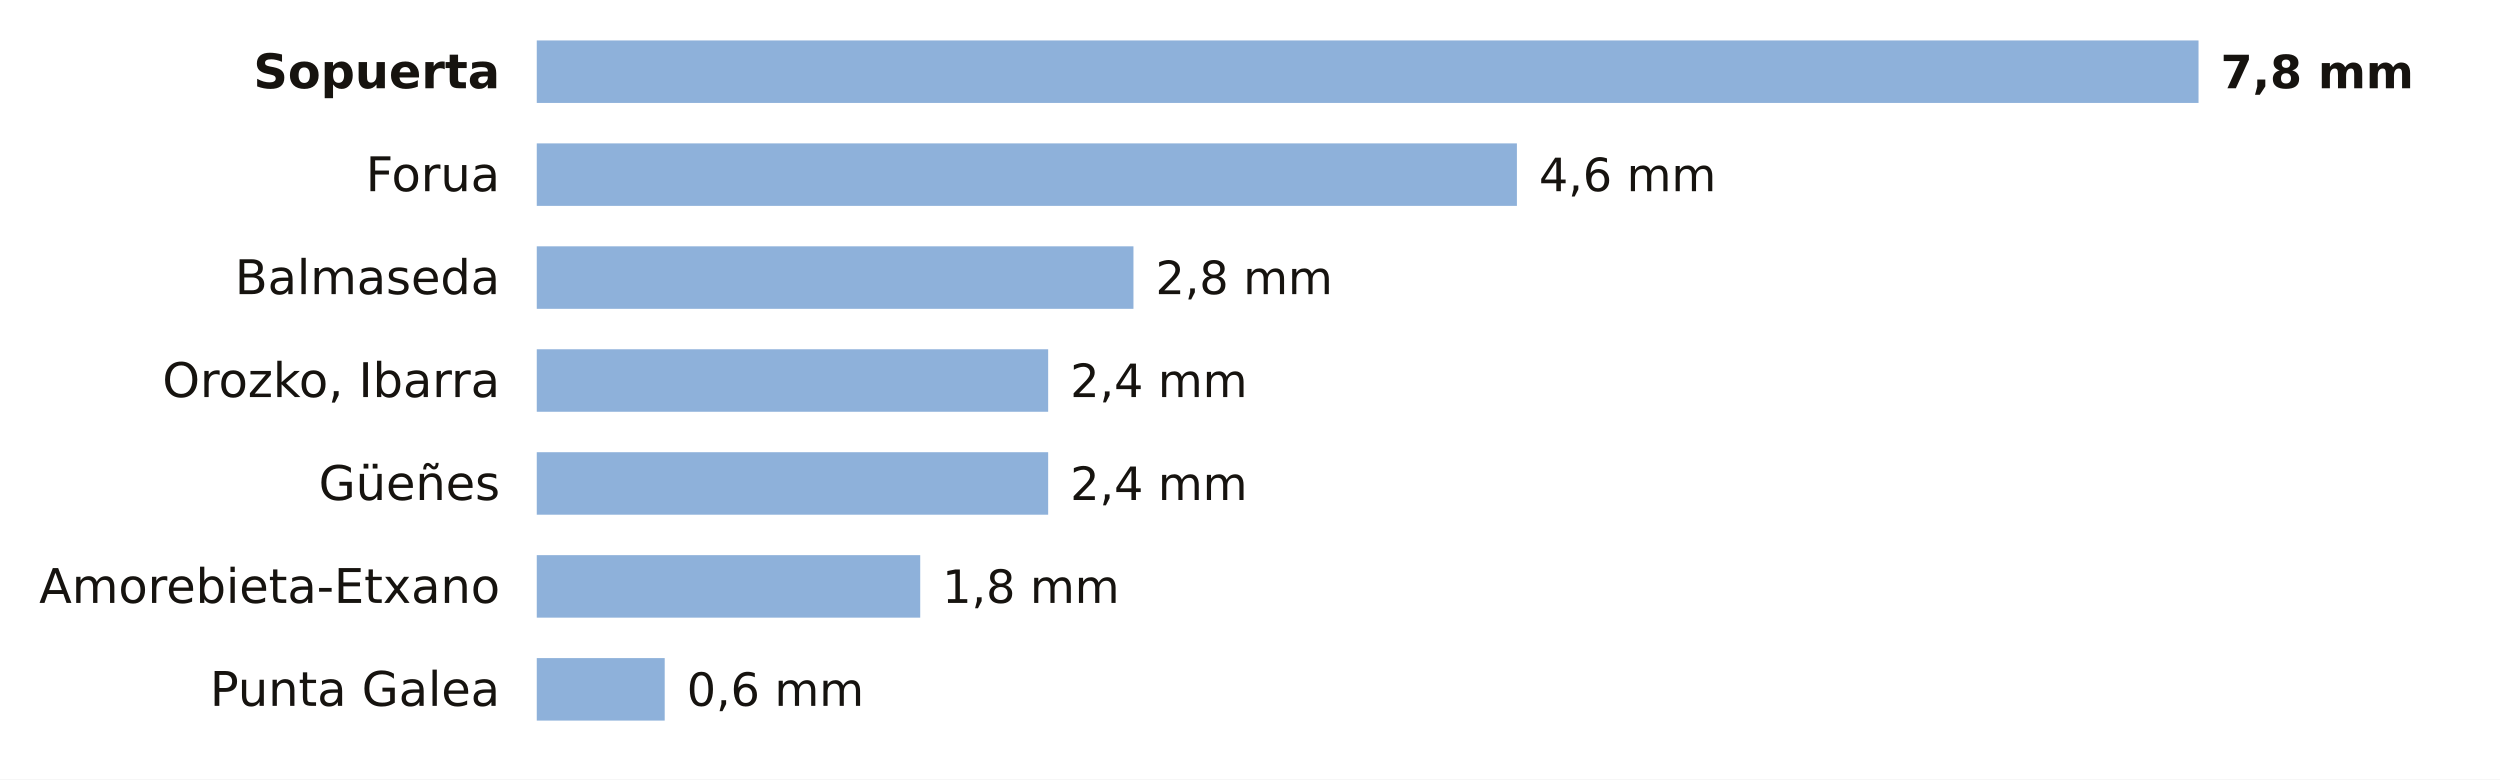
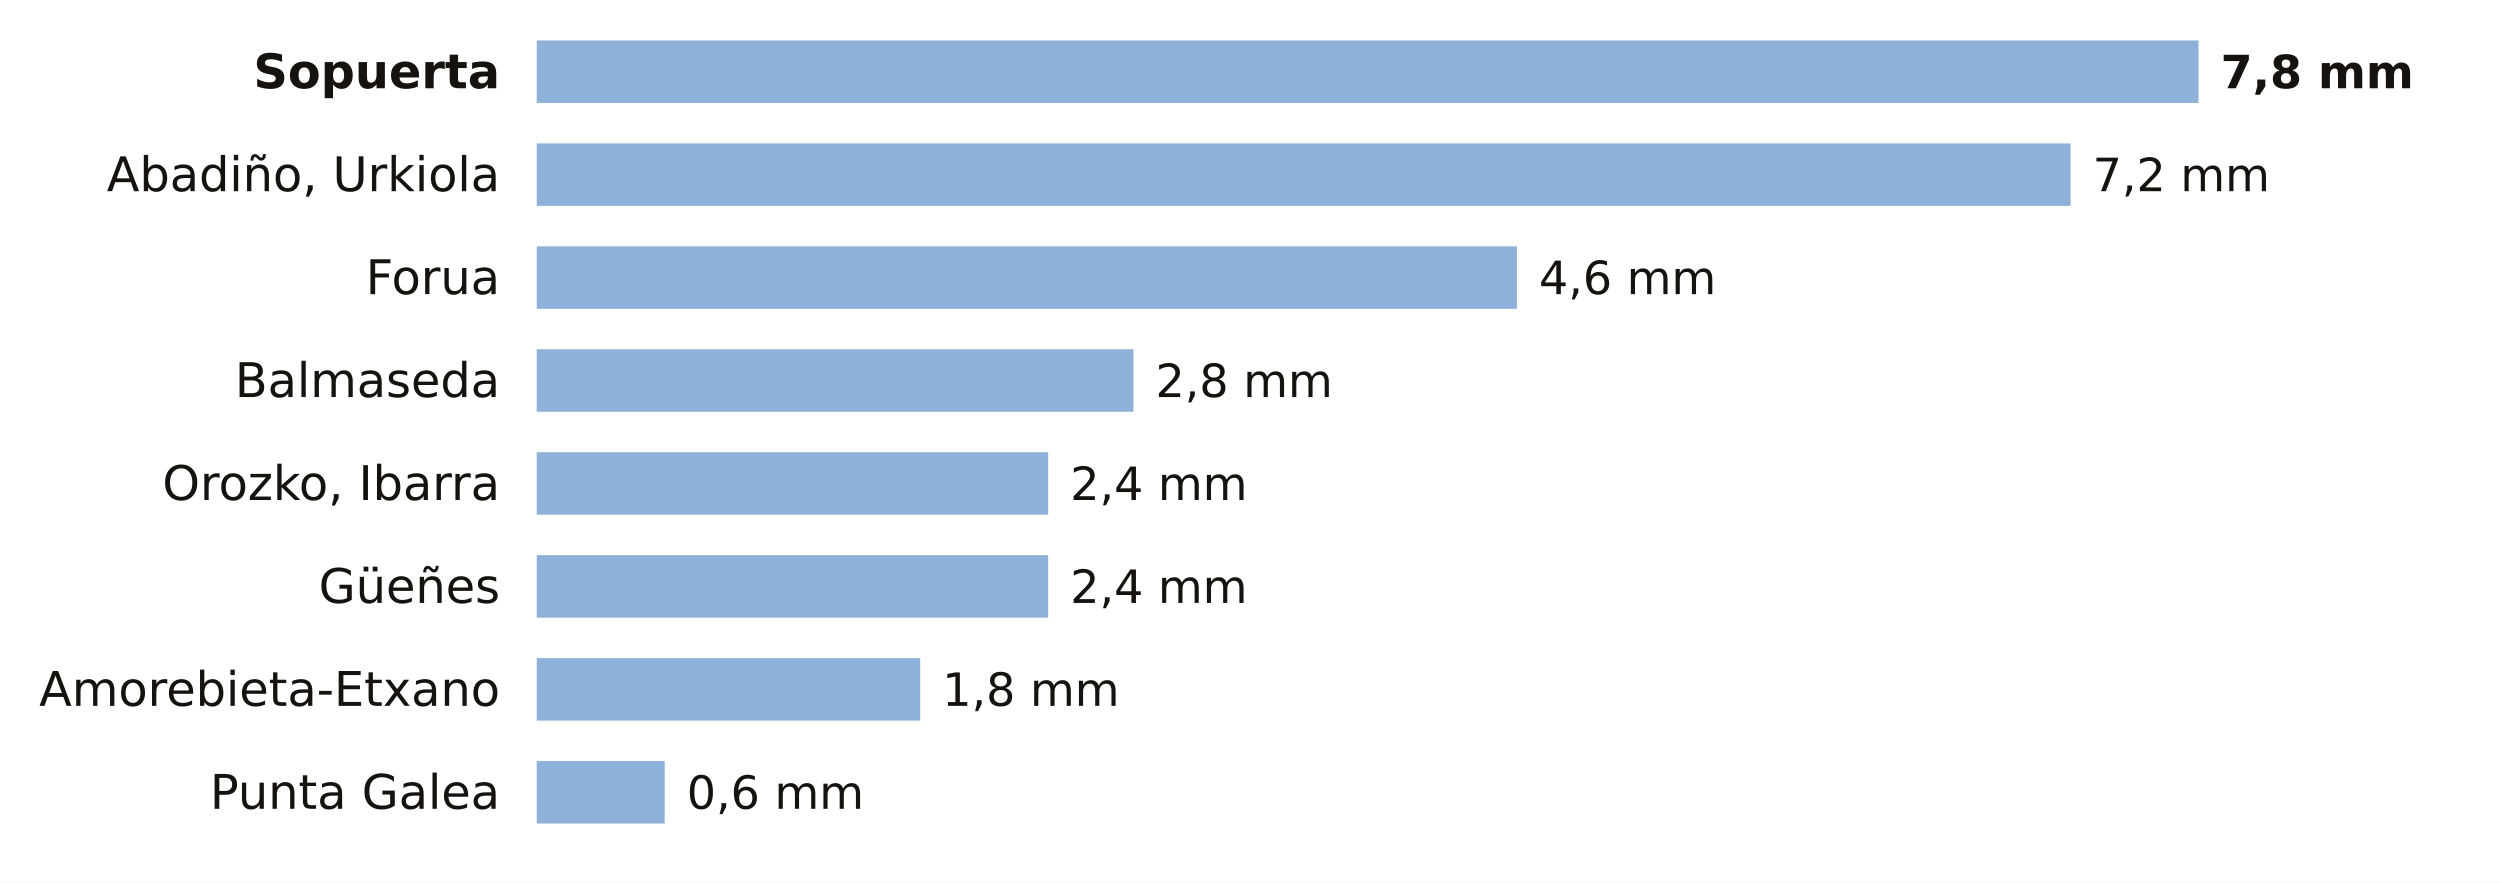
- <svg xmlns="http://www.w3.org/2000/svg" viewBox="0 0 680 212" width="680" height="212" role="img" aria-label="La lluvia de los últimos 7 días en las estaciones de AEMET de Bizkaia">
-   <rect width="680" height="212" fill="#FFFFFF" />
+ <svg xmlns="http://www.w3.org/2000/svg" viewBox="0 0 680 240" width="680" height="240" role="img" aria-label="La lluvia de los últimos 7 días en las estaciones de AEMET de Bizkaia">
+   <rect width="680" height="240" fill="#FFFFFF" />
  <text x="136.0" y="24.0" font-size="13" fill="#16130F" text-anchor="end" font-weight="600" font-family="Public Sans, DejaVu Sans, Arial, sans-serif">Sopuerta</text>
  <rect x="146" y="11" width="452.0" height="17" fill="#8EB1DA" />
  <text x="604.0" y="24.0" font-size="12.5" fill="#16130F" text-anchor="start" font-weight="700" font-family="Public Sans, DejaVu Sans, Arial, sans-serif">7,8 mm</text>
-   <text x="136.0" y="52.0" font-size="13" fill="#16130F" text-anchor="end" font-weight="400" font-family="Public Sans, DejaVu Sans, Arial, sans-serif">Forua</text>
-   <rect x="146" y="39" width="266.6" height="17" fill="#8EB1DA" />
-   <text x="418.6" y="52.0" font-size="12.5" fill="#16130F" text-anchor="start" font-weight="500" font-family="Public Sans, DejaVu Sans, Arial, sans-serif">4,6 mm</text>
-   <text x="136.0" y="80.0" font-size="13" fill="#16130F" text-anchor="end" font-weight="400" font-family="Public Sans, DejaVu Sans, Arial, sans-serif">Balmaseda</text>
-   <rect x="146" y="67" width="162.3" height="17" fill="#8EB1DA" />
-   <text x="314.3" y="80.0" font-size="12.5" fill="#16130F" text-anchor="start" font-weight="500" font-family="Public Sans, DejaVu Sans, Arial, sans-serif">2,8 mm</text>
-   <text x="136.0" y="108.0" font-size="13" fill="#16130F" text-anchor="end" font-weight="400" font-family="Public Sans, DejaVu Sans, Arial, sans-serif">Orozko, Ibarra</text>
-   <rect x="146" y="95" width="139.1" height="17" fill="#8EB1DA" />
-   <text x="291.1" y="108.0" font-size="12.5" fill="#16130F" text-anchor="start" font-weight="500" font-family="Public Sans, DejaVu Sans, Arial, sans-serif">2,4 mm</text>
-   <text x="136.0" y="136.0" font-size="13" fill="#16130F" text-anchor="end" font-weight="400" font-family="Public Sans, DejaVu Sans, Arial, sans-serif">Güeñes</text>
+   <text x="136.0" y="52.0" font-size="13" fill="#16130F" text-anchor="end" font-weight="400" font-family="Public Sans, DejaVu Sans, Arial, sans-serif">Abadiño, Urkiola</text>
+   <rect x="146" y="39" width="417.2" height="17" fill="#8EB1DA" />
+   <text x="569.2" y="52.0" font-size="12.5" fill="#16130F" text-anchor="start" font-weight="500" font-family="Public Sans, DejaVu Sans, Arial, sans-serif">7,2 mm</text>
+   <text x="136.0" y="80.0" font-size="13" fill="#16130F" text-anchor="end" font-weight="400" font-family="Public Sans, DejaVu Sans, Arial, sans-serif">Forua</text>
+   <rect x="146" y="67" width="266.6" height="17" fill="#8EB1DA" />
+   <text x="418.6" y="80.0" font-size="12.5" fill="#16130F" text-anchor="start" font-weight="500" font-family="Public Sans, DejaVu Sans, Arial, sans-serif">4,6 mm</text>
+   <text x="136.0" y="108.0" font-size="13" fill="#16130F" text-anchor="end" font-weight="400" font-family="Public Sans, DejaVu Sans, Arial, sans-serif">Balmaseda</text>
+   <rect x="146" y="95" width="162.3" height="17" fill="#8EB1DA" />
+   <text x="314.3" y="108.0" font-size="12.5" fill="#16130F" text-anchor="start" font-weight="500" font-family="Public Sans, DejaVu Sans, Arial, sans-serif">2,8 mm</text>
+   <text x="136.0" y="136.0" font-size="13" fill="#16130F" text-anchor="end" font-weight="400" font-family="Public Sans, DejaVu Sans, Arial, sans-serif">Orozko, Ibarra</text>
  <rect x="146" y="123" width="139.1" height="17" fill="#8EB1DA" />
  <text x="291.1" y="136.0" font-size="12.5" fill="#16130F" text-anchor="start" font-weight="500" font-family="Public Sans, DejaVu Sans, Arial, sans-serif">2,4 mm</text>
-   <text x="136.0" y="164.0" font-size="13" fill="#16130F" text-anchor="end" font-weight="400" font-family="Public Sans, DejaVu Sans, Arial, sans-serif">Amorebieta-Etxano</text>
-   <rect x="146" y="151" width="104.3" height="17" fill="#8EB1DA" />
-   <text x="256.3" y="164.0" font-size="12.5" fill="#16130F" text-anchor="start" font-weight="500" font-family="Public Sans, DejaVu Sans, Arial, sans-serif">1,8 mm</text>
-   <text x="136.0" y="192.0" font-size="13" fill="#16130F" text-anchor="end" font-weight="400" font-family="Public Sans, DejaVu Sans, Arial, sans-serif">Punta Galea</text>
-   <rect x="146" y="179" width="34.8" height="17" fill="#8EB1DA" />
-   <text x="186.8" y="192.0" font-size="12.5" fill="#16130F" text-anchor="start" font-weight="500" font-family="Public Sans, DejaVu Sans, Arial, sans-serif">0,6 mm</text>
+   <text x="136.0" y="164.0" font-size="13" fill="#16130F" text-anchor="end" font-weight="400" font-family="Public Sans, DejaVu Sans, Arial, sans-serif">Güeñes</text>
+   <rect x="146" y="151" width="139.1" height="17" fill="#8EB1DA" />
+   <text x="291.1" y="164.0" font-size="12.5" fill="#16130F" text-anchor="start" font-weight="500" font-family="Public Sans, DejaVu Sans, Arial, sans-serif">2,4 mm</text>
+   <text x="136.0" y="192.0" font-size="13" fill="#16130F" text-anchor="end" font-weight="400" font-family="Public Sans, DejaVu Sans, Arial, sans-serif">Amorebieta-Etxano</text>
+   <rect x="146" y="179" width="104.3" height="17" fill="#8EB1DA" />
+   <text x="256.3" y="192.0" font-size="12.5" fill="#16130F" text-anchor="start" font-weight="500" font-family="Public Sans, DejaVu Sans, Arial, sans-serif">1,8 mm</text>
+   <text x="136.0" y="220.0" font-size="13" fill="#16130F" text-anchor="end" font-weight="400" font-family="Public Sans, DejaVu Sans, Arial, sans-serif">Punta Galea</text>
+   <rect x="146" y="207" width="34.8" height="17" fill="#8EB1DA" />
+   <text x="186.8" y="220.0" font-size="12.5" fill="#16130F" text-anchor="start" font-weight="500" font-family="Public Sans, DejaVu Sans, Arial, sans-serif">0,6 mm</text>
</svg>
